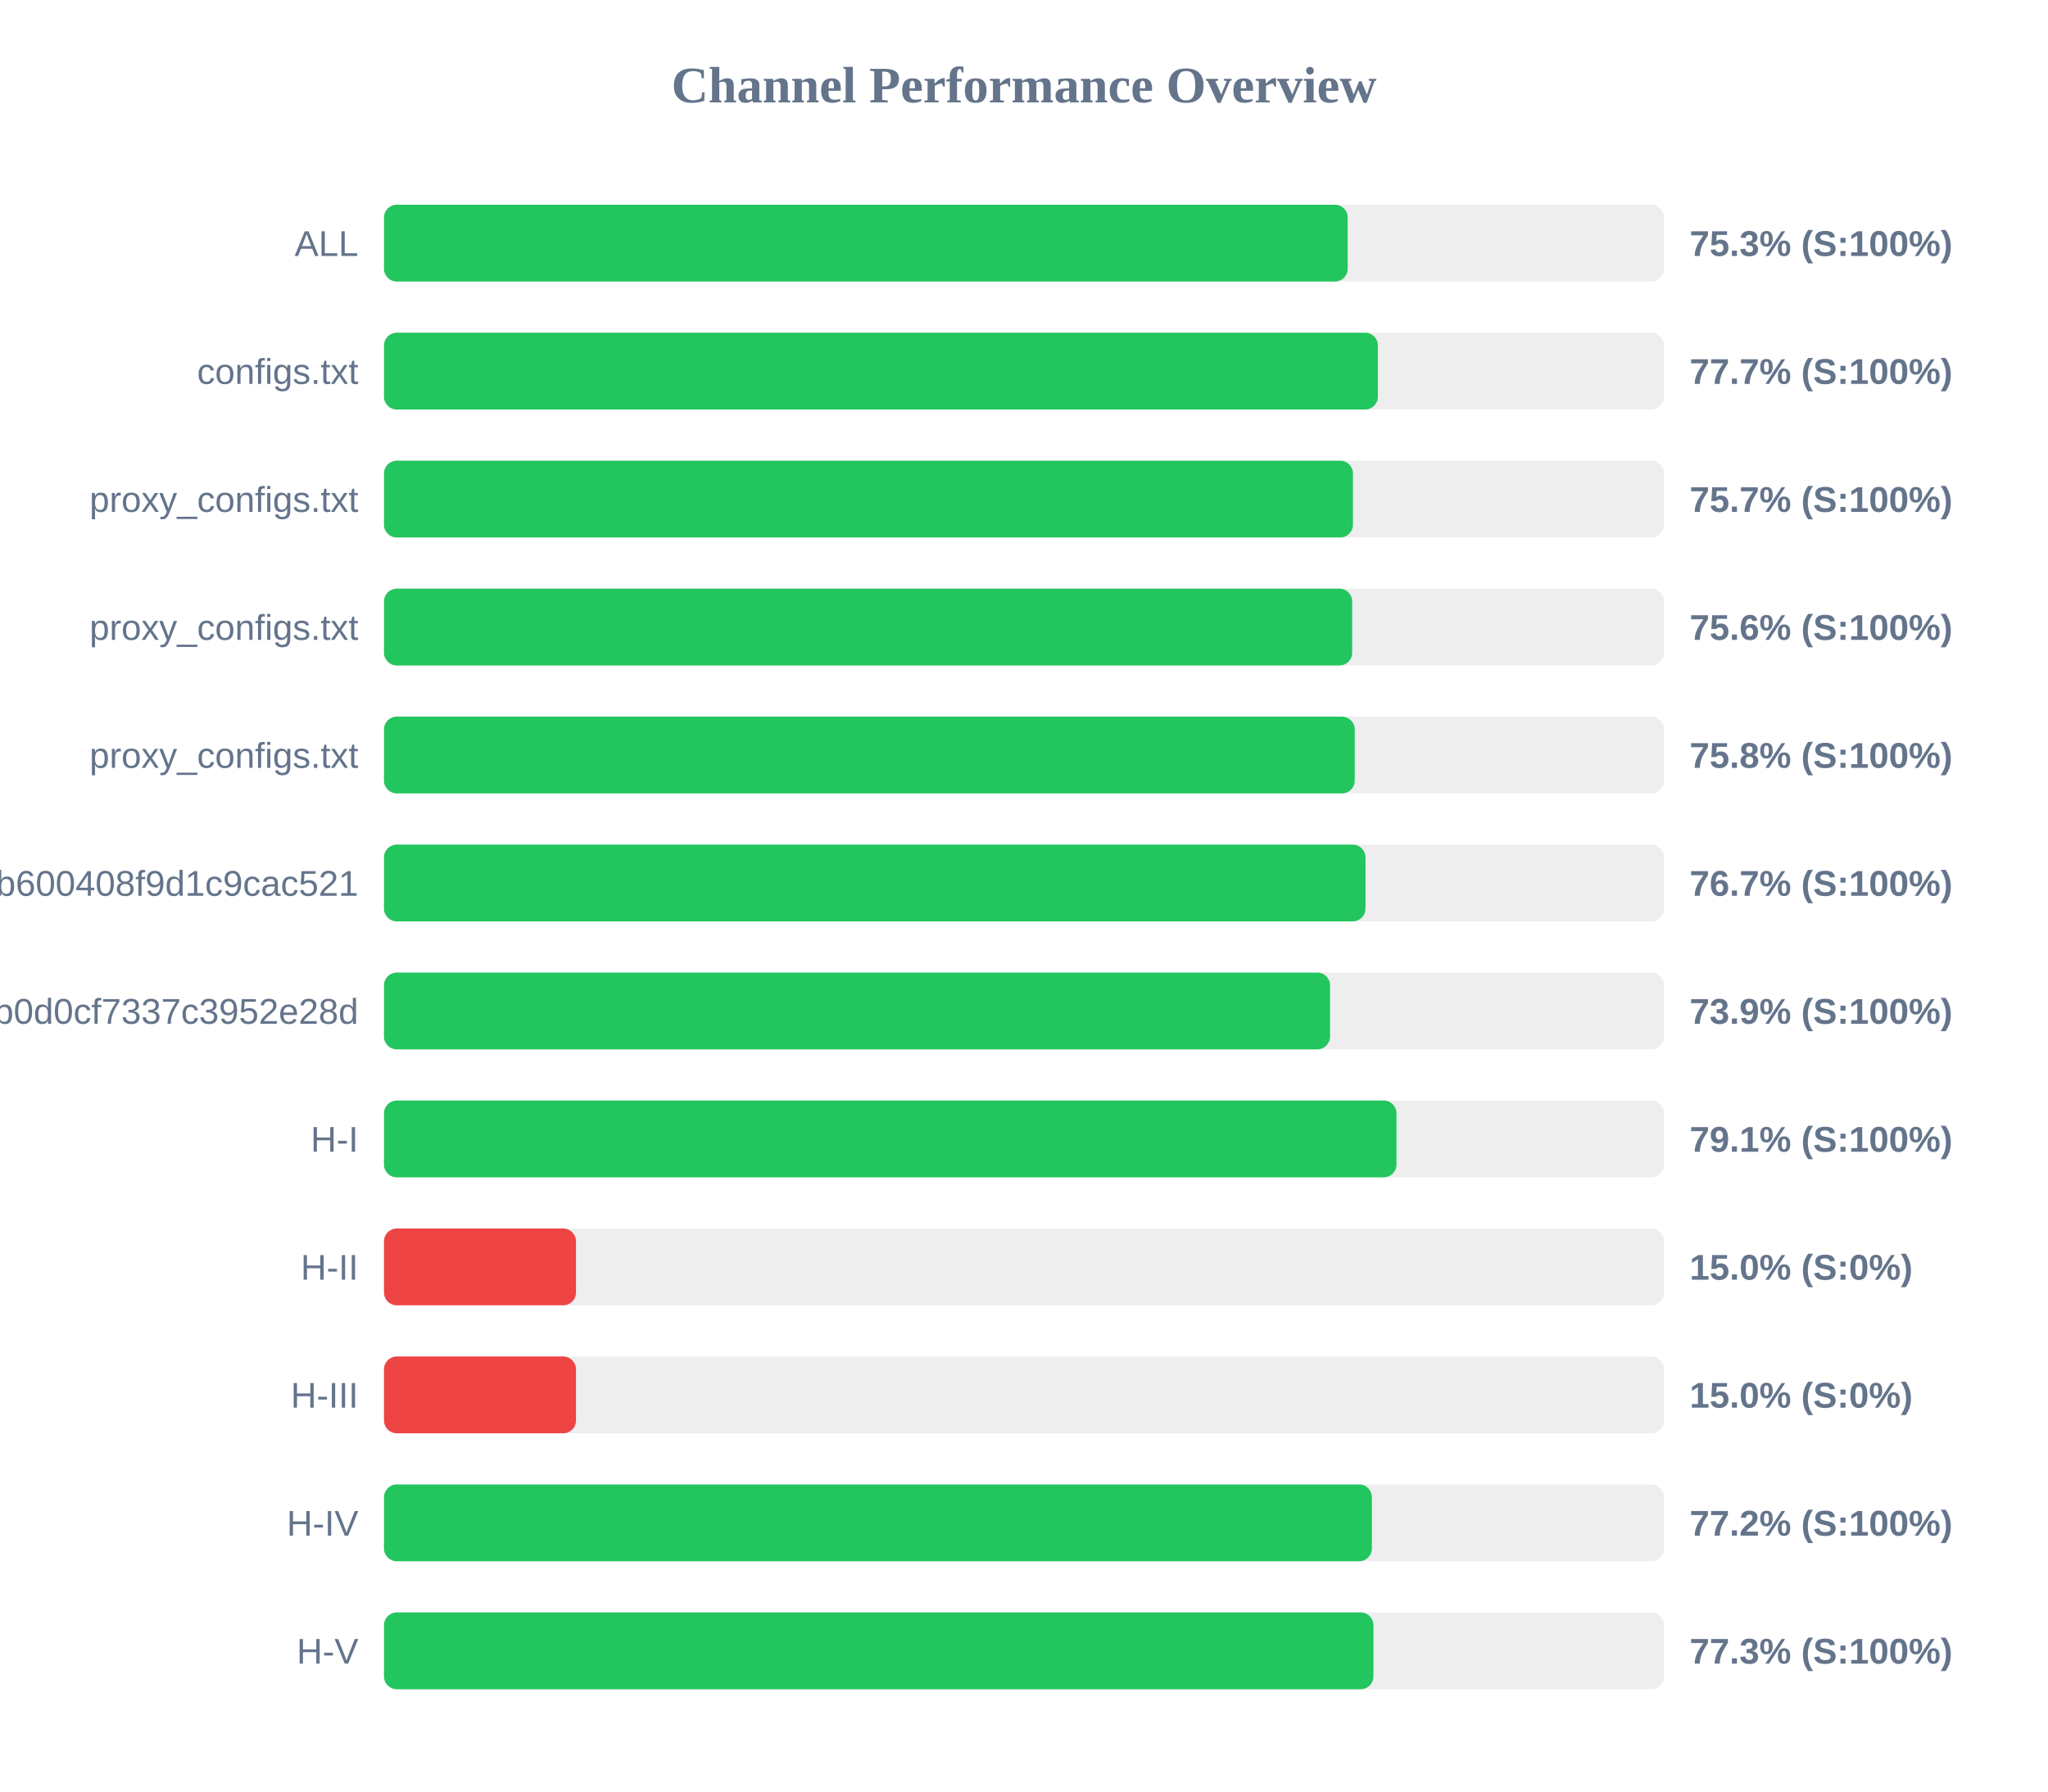
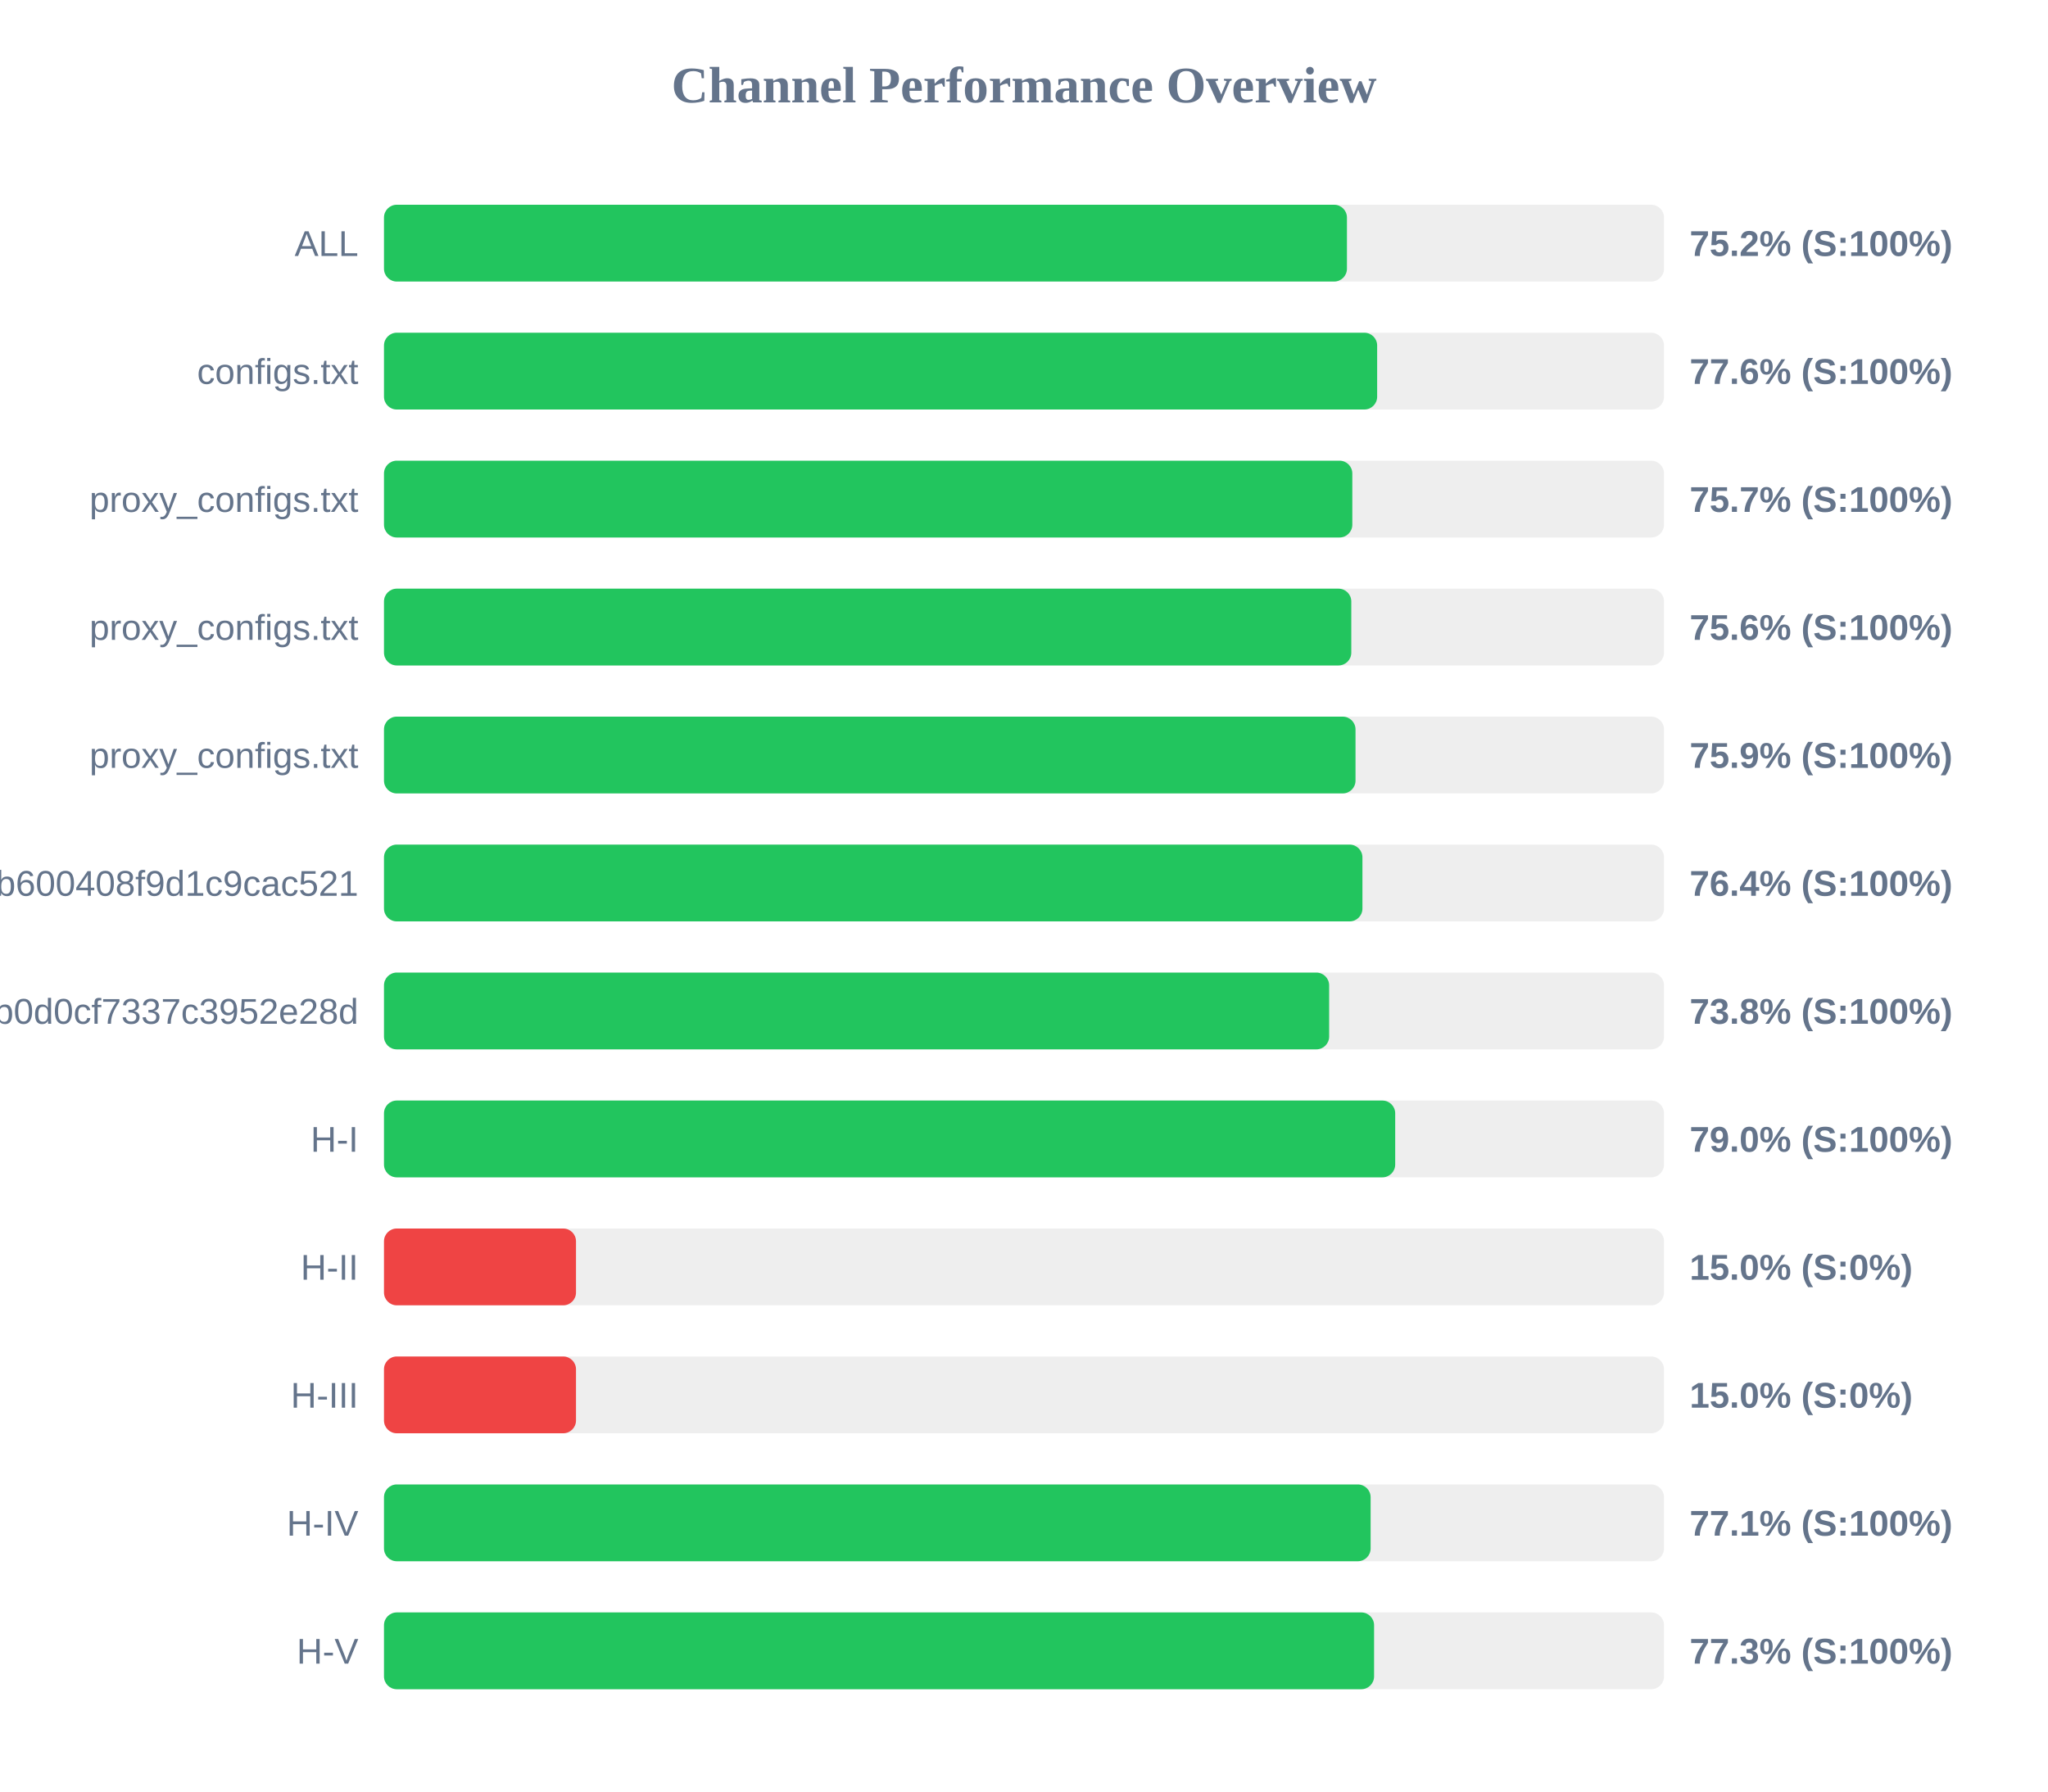
<svg xmlns="http://www.w3.org/2000/svg" width="800" height="700" version="1.1">
  <style>
        .row { font: 14px Arial; fill: #64748b; }
        .score { font: bold 14px Arial; fill: #64748b; }
    </style>
  <text x="400" y="40" text-anchor="middle" font-size="20px" font-weight="bold" fill="#64748b">Channel Performance Overview</text>
  <rect x="150" y="80" width="500" height="30" fill="#eee" rx="5" />
-   <rect x="150" y="80" width="376.45" height="30" fill="#22c55e" rx="5" />
+   <rect x="150" y="80" width="376.15" height="30" fill="#22c55e" rx="5" />
  <text x="140" y="100" text-anchor="end" class="row">ALL</text>
-   <text x="660" y="100" text-anchor="start" class="score">75.3% (S:100%)</text>
+   <text x="660" y="100" text-anchor="start" class="score">75.2% (S:100%)</text>
  <rect x="150" y="130" width="500" height="30" fill="#eee" rx="5" />
-   <rect x="150" y="130" width="388.25" height="30" fill="#22c55e" rx="5" />
+   <rect x="150" y="130" width="387.95" height="30" fill="#22c55e" rx="5" />
  <text x="140" y="150" text-anchor="end" class="row">configs.txt</text>
-   <text x="660" y="150" text-anchor="start" class="score">77.7% (S:100%)</text>
+   <text x="660" y="150" text-anchor="start" class="score">77.6% (S:100%)</text>
  <rect x="150" y="180" width="500" height="30" fill="#eee" rx="5" />
-   <rect x="150" y="180" width="378.5" height="30" fill="#22c55e" rx="5" />
+   <rect x="150" y="180" width="378.25" height="30" fill="#22c55e" rx="5" />
  <text x="140" y="200" text-anchor="end" class="row">proxy_configs.txt</text>
  <text x="660" y="200" text-anchor="start" class="score">75.7% (S:100%)</text>
  <rect x="150" y="230" width="500" height="30" fill="#eee" rx="5" />
-   <rect x="150" y="230" width="378.2" height="30" fill="#22c55e" rx="5" />
+   <rect x="150" y="230" width="377.85" height="30" fill="#22c55e" rx="5" />
  <text x="140" y="250" text-anchor="end" class="row">proxy_configs.txt</text>
  <text x="660" y="250" text-anchor="start" class="score">75.6% (S:100%)</text>
  <rect x="150" y="280" width="500" height="30" fill="#eee" rx="5" />
-   <rect x="150" y="280" width="379.2" height="30" fill="#22c55e" rx="5" />
+   <rect x="150" y="280" width="379.5" height="30" fill="#22c55e" rx="5" />
  <text x="140" y="300" text-anchor="end" class="row">proxy_configs.txt</text>
-   <text x="660" y="300" text-anchor="start" class="score">75.8% (S:100%)</text>
+   <text x="660" y="300" text-anchor="start" class="score">75.9% (S:100%)</text>
  <rect x="150" y="330" width="500" height="30" fill="#eee" rx="5" />
-   <rect x="150" y="330" width="383.4" height="30" fill="#22c55e" rx="5" />
+   <rect x="150" y="330" width="382.2" height="30" fill="#22c55e" rx="5" />
  <text x="140" y="350" text-anchor="end" class="row">subscribe?token=1ccaea07b8047b600408f9d1c9cac521</text>
-   <text x="660" y="350" text-anchor="start" class="score">76.7% (S:100%)</text>
+   <text x="660" y="350" text-anchor="start" class="score">76.4% (S:100%)</text>
  <rect x="150" y="380" width="500" height="30" fill="#eee" rx="5" />
-   <rect x="150" y="380" width="369.55" height="30" fill="#22c55e" rx="5" />
+   <rect x="150" y="380" width="369.2" height="30" fill="#22c55e" rx="5" />
  <text x="140" y="400" text-anchor="end" class="row">cloxy?token=5e1c43db0609db0d0cf7337c3952e28d</text>
-   <text x="660" y="400" text-anchor="start" class="score">73.9% (S:100%)</text>
+   <text x="660" y="400" text-anchor="start" class="score">73.8% (S:100%)</text>
  <rect x="150" y="430" width="500" height="30" fill="#eee" rx="5" />
-   <rect x="150" y="430" width="395.5" height="30" fill="#22c55e" rx="5" />
+   <rect x="150" y="430" width="395.0" height="30" fill="#22c55e" rx="5" />
  <text x="140" y="450" text-anchor="end" class="row">H-I</text>
-   <text x="660" y="450" text-anchor="start" class="score">79.1% (S:100%)</text>
+   <text x="660" y="450" text-anchor="start" class="score">79.0% (S:100%)</text>
  <rect x="150" y="480" width="500" height="30" fill="#eee" rx="5" />
  <rect x="150" y="480" width="75.0" height="30" fill="#ef4444" rx="5" />
  <text x="140" y="500" text-anchor="end" class="row">H-II</text>
  <text x="660" y="500" text-anchor="start" class="score">15.0% (S:0%)</text>
  <rect x="150" y="530" width="500" height="30" fill="#eee" rx="5" />
  <rect x="150" y="530" width="75.0" height="30" fill="#ef4444" rx="5" />
  <text x="140" y="550" text-anchor="end" class="row">H-III</text>
  <text x="660" y="550" text-anchor="start" class="score">15.0% (S:0%)</text>
  <rect x="150" y="580" width="500" height="30" fill="#eee" rx="5" />
-   <rect x="150" y="580" width="385.9" height="30" fill="#22c55e" rx="5" />
+   <rect x="150" y="580" width="385.4" height="30" fill="#22c55e" rx="5" />
  <text x="140" y="600" text-anchor="end" class="row">H-IV</text>
-   <text x="660" y="600" text-anchor="start" class="score">77.2% (S:100%)</text>
+   <text x="660" y="600" text-anchor="start" class="score">77.1% (S:100%)</text>
  <rect x="150" y="630" width="500" height="30" fill="#eee" rx="5" />
-   <rect x="150" y="630" width="386.5" height="30" fill="#22c55e" rx="5" />
+   <rect x="150" y="630" width="386.75" height="30" fill="#22c55e" rx="5" />
  <text x="140" y="650" text-anchor="end" class="row">H-V</text>
  <text x="660" y="650" text-anchor="start" class="score">77.3% (S:100%)</text>
</svg>
